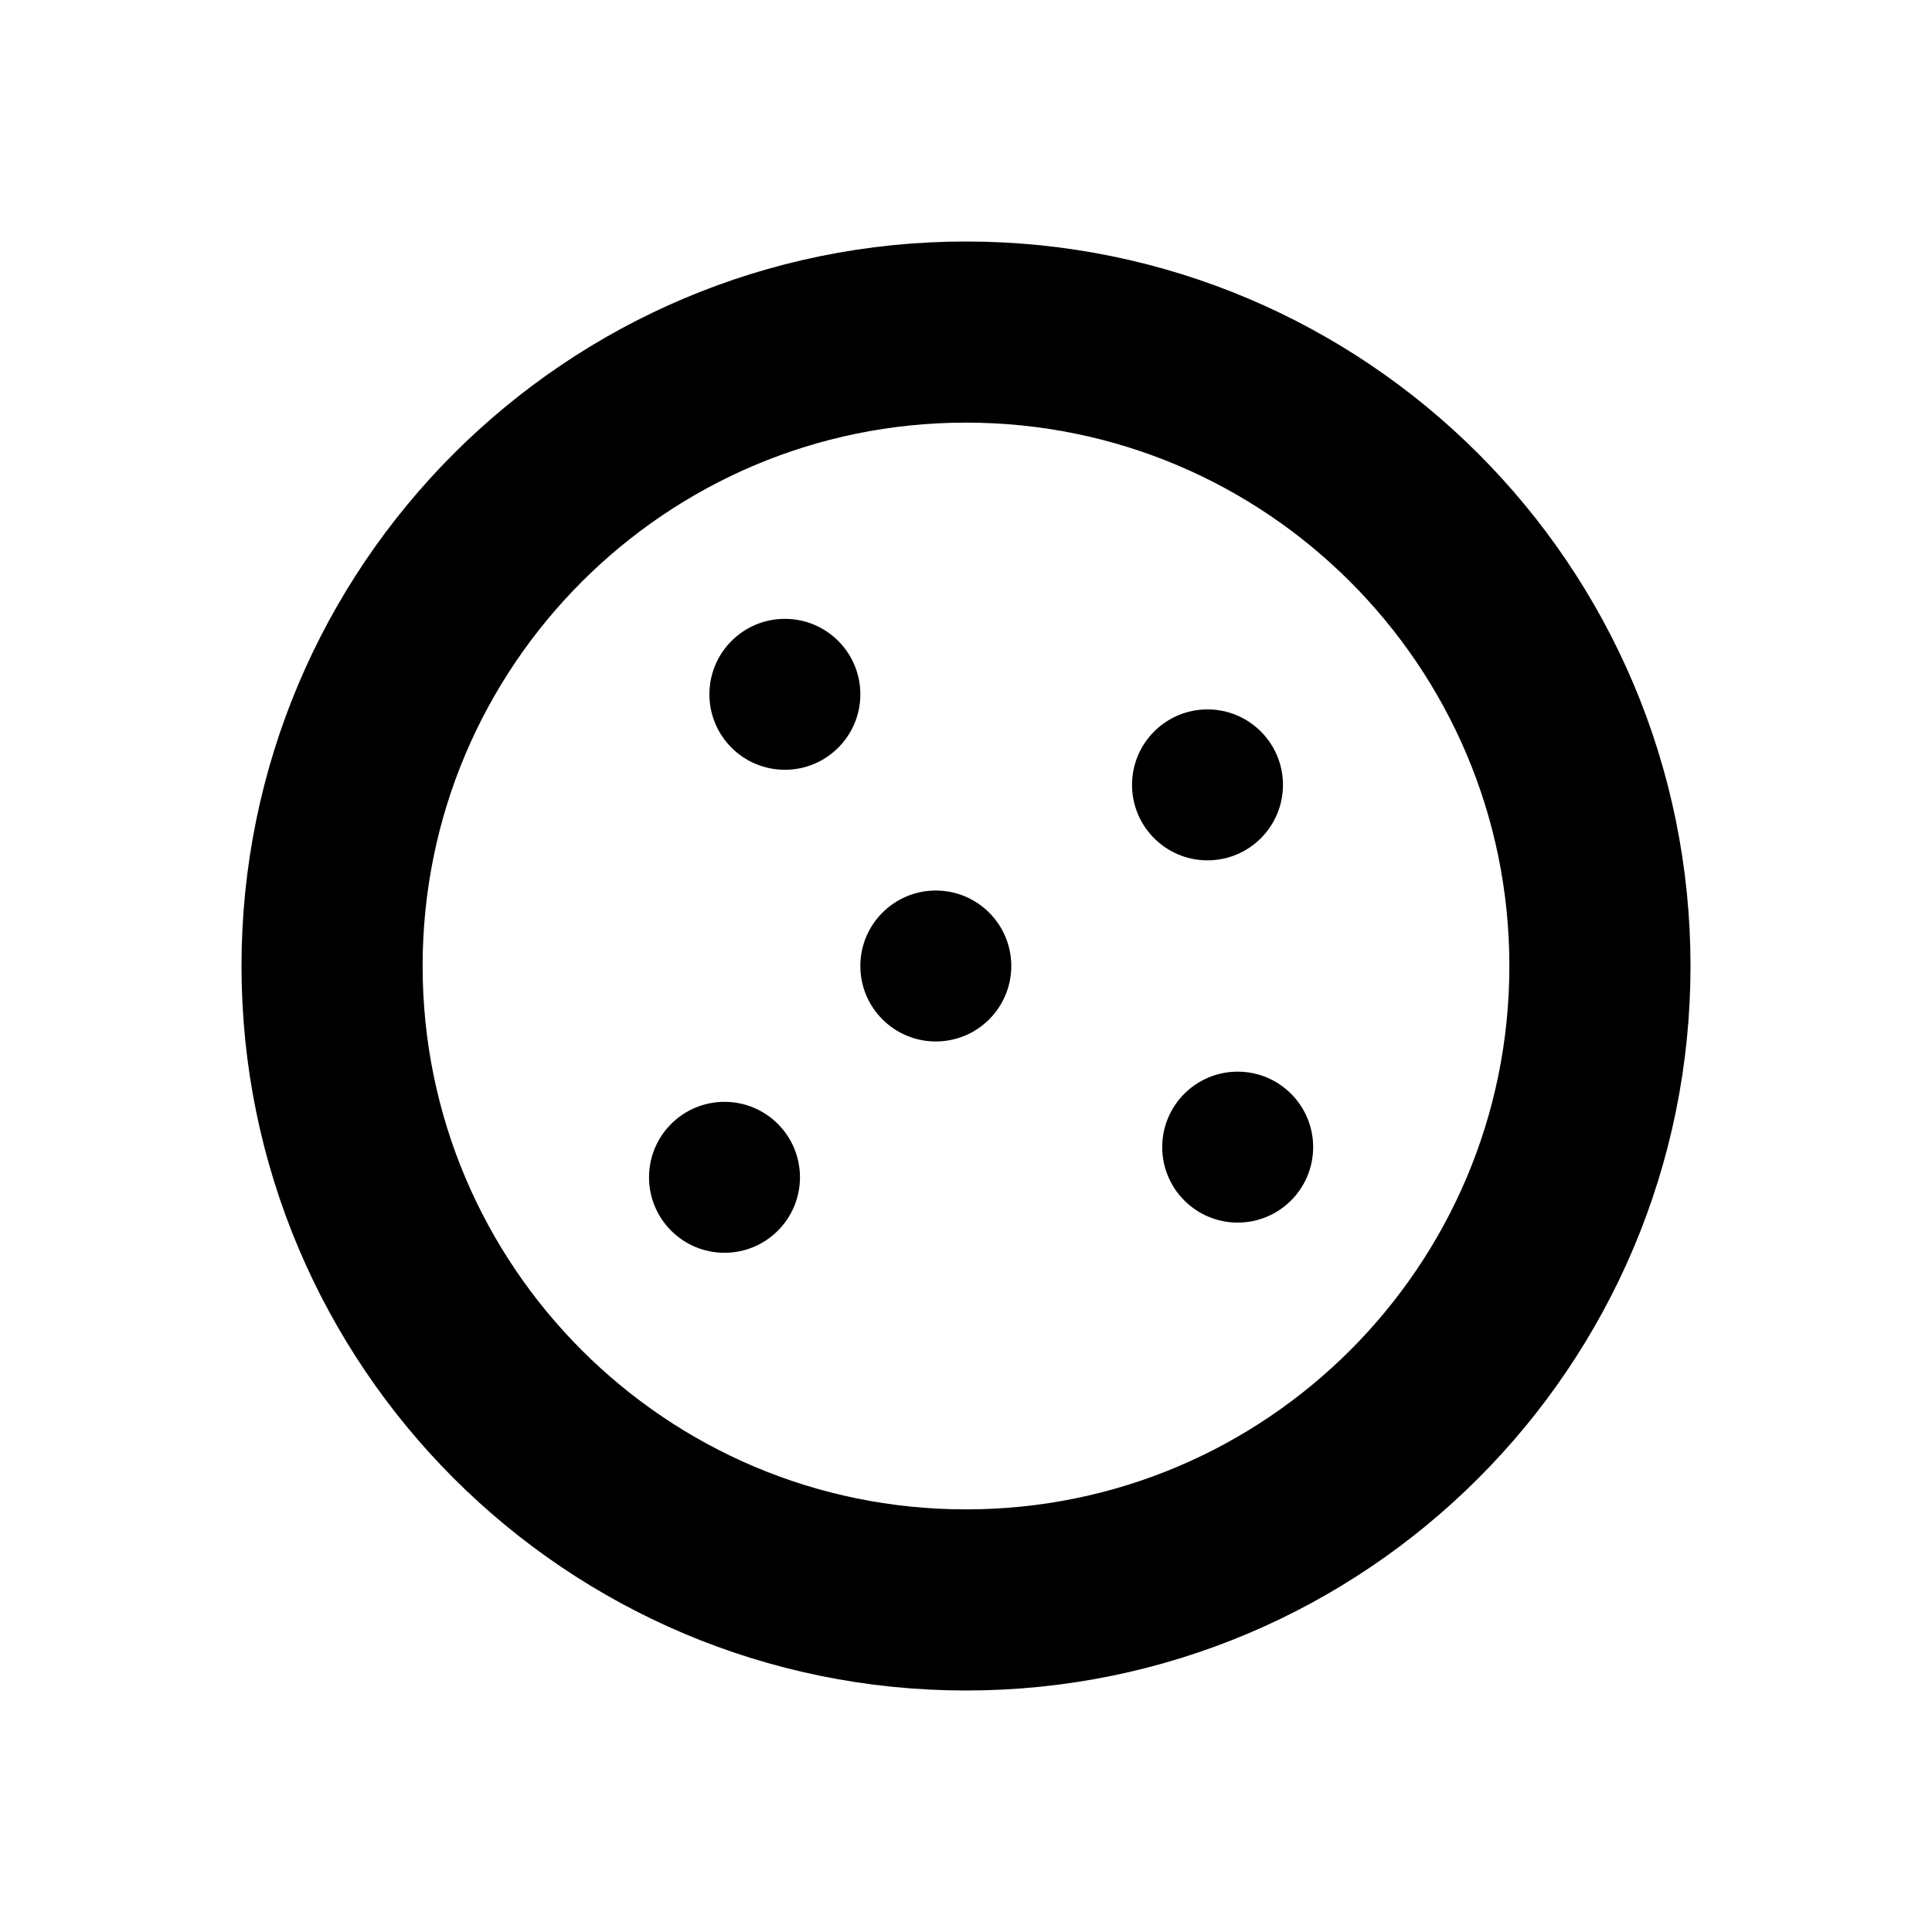
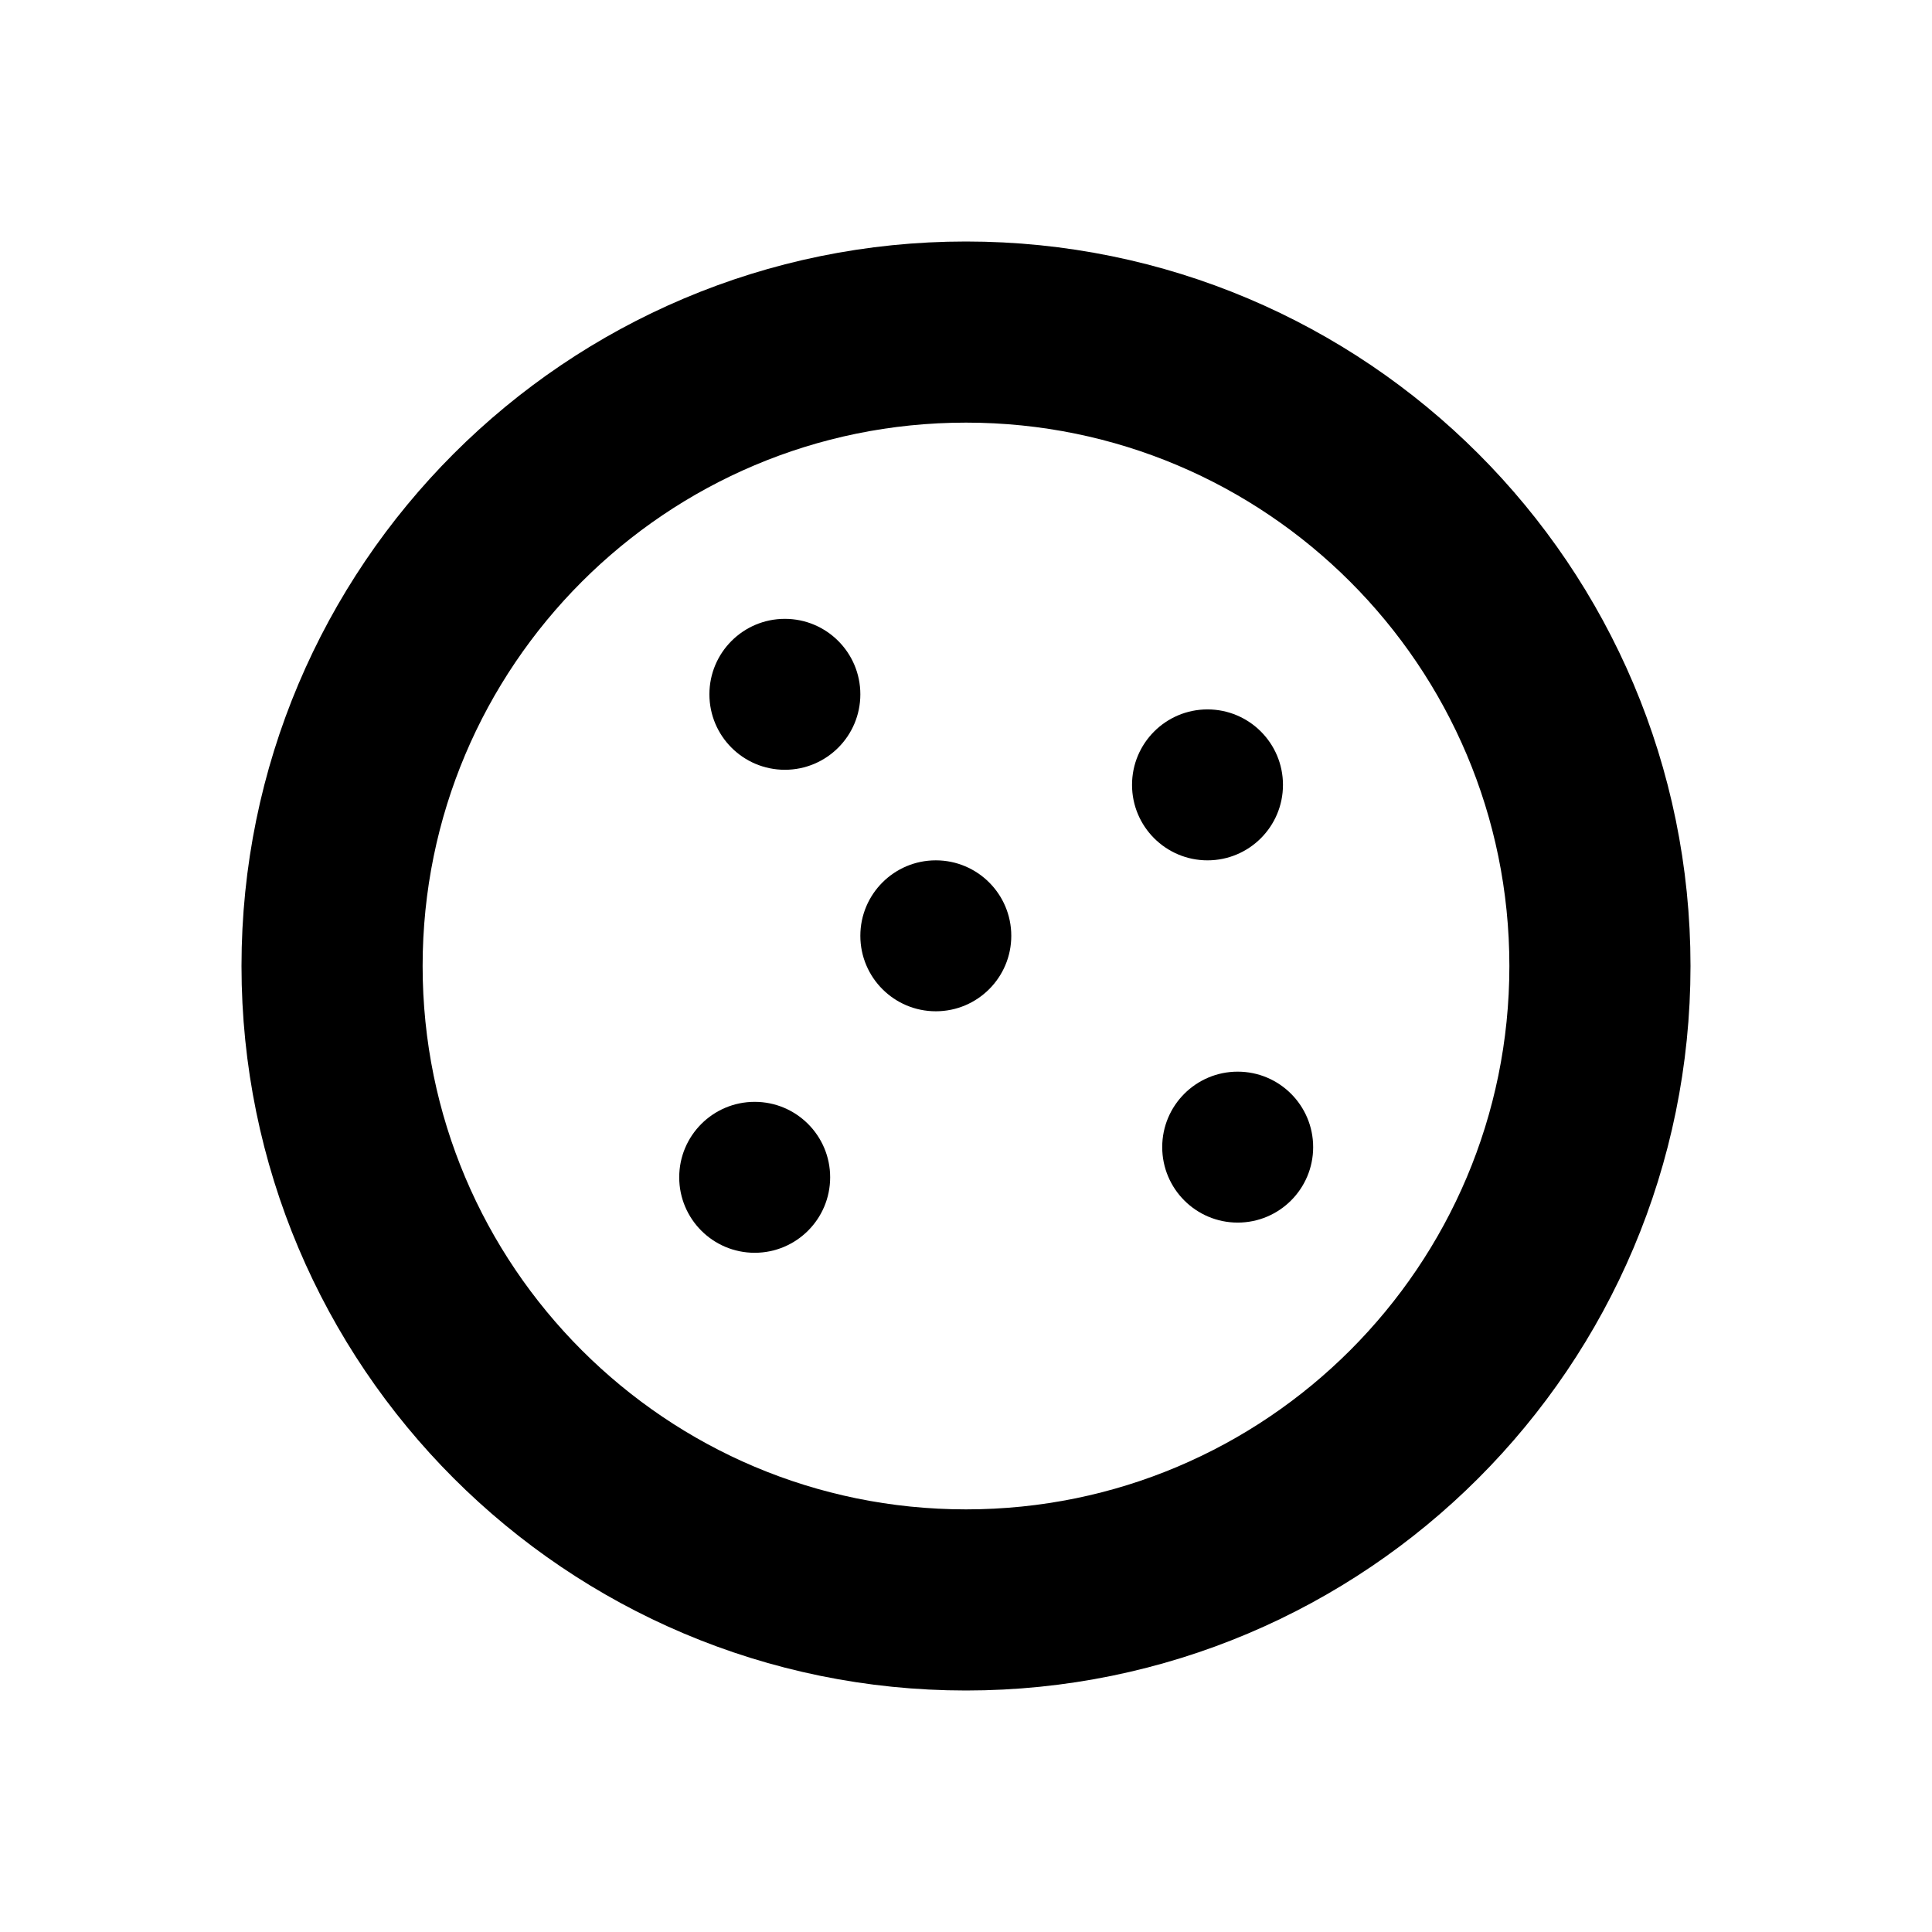
<svg xmlns="http://www.w3.org/2000/svg" width="16" height="16" viewBox="0 0 16 16" fill="none" stroke="currentColor" stroke-width="1.5" stroke-linecap="round" stroke-linejoin="round" aria-hidden="true" focusable="false">
  <circle cx="8" cy="8" r="5.25" />
  <circle cx="6.5" cy="5.75" r="0.625" fill="currentColor" stroke="none" />
  <circle cx="10" cy="6.5" r="0.625" fill="currentColor" stroke="none" />
  <circle cx="10.25" cy="9.5" r="0.625" fill="currentColor" stroke="none" />
-   <circle cx="6" cy="9.75" r="0.625" fill="currentColor" stroke="none" />
-   <circle cx="7.75" cy="8" r="0.625" fill="currentColor" stroke="none" />
+   <circle cx="6.25" cy="9.75" r="0.625" fill="currentColor" stroke="none" />
+   <circle cx="7.75" cy="7.75" r="0.625" fill="currentColor" stroke="none" />
</svg>
